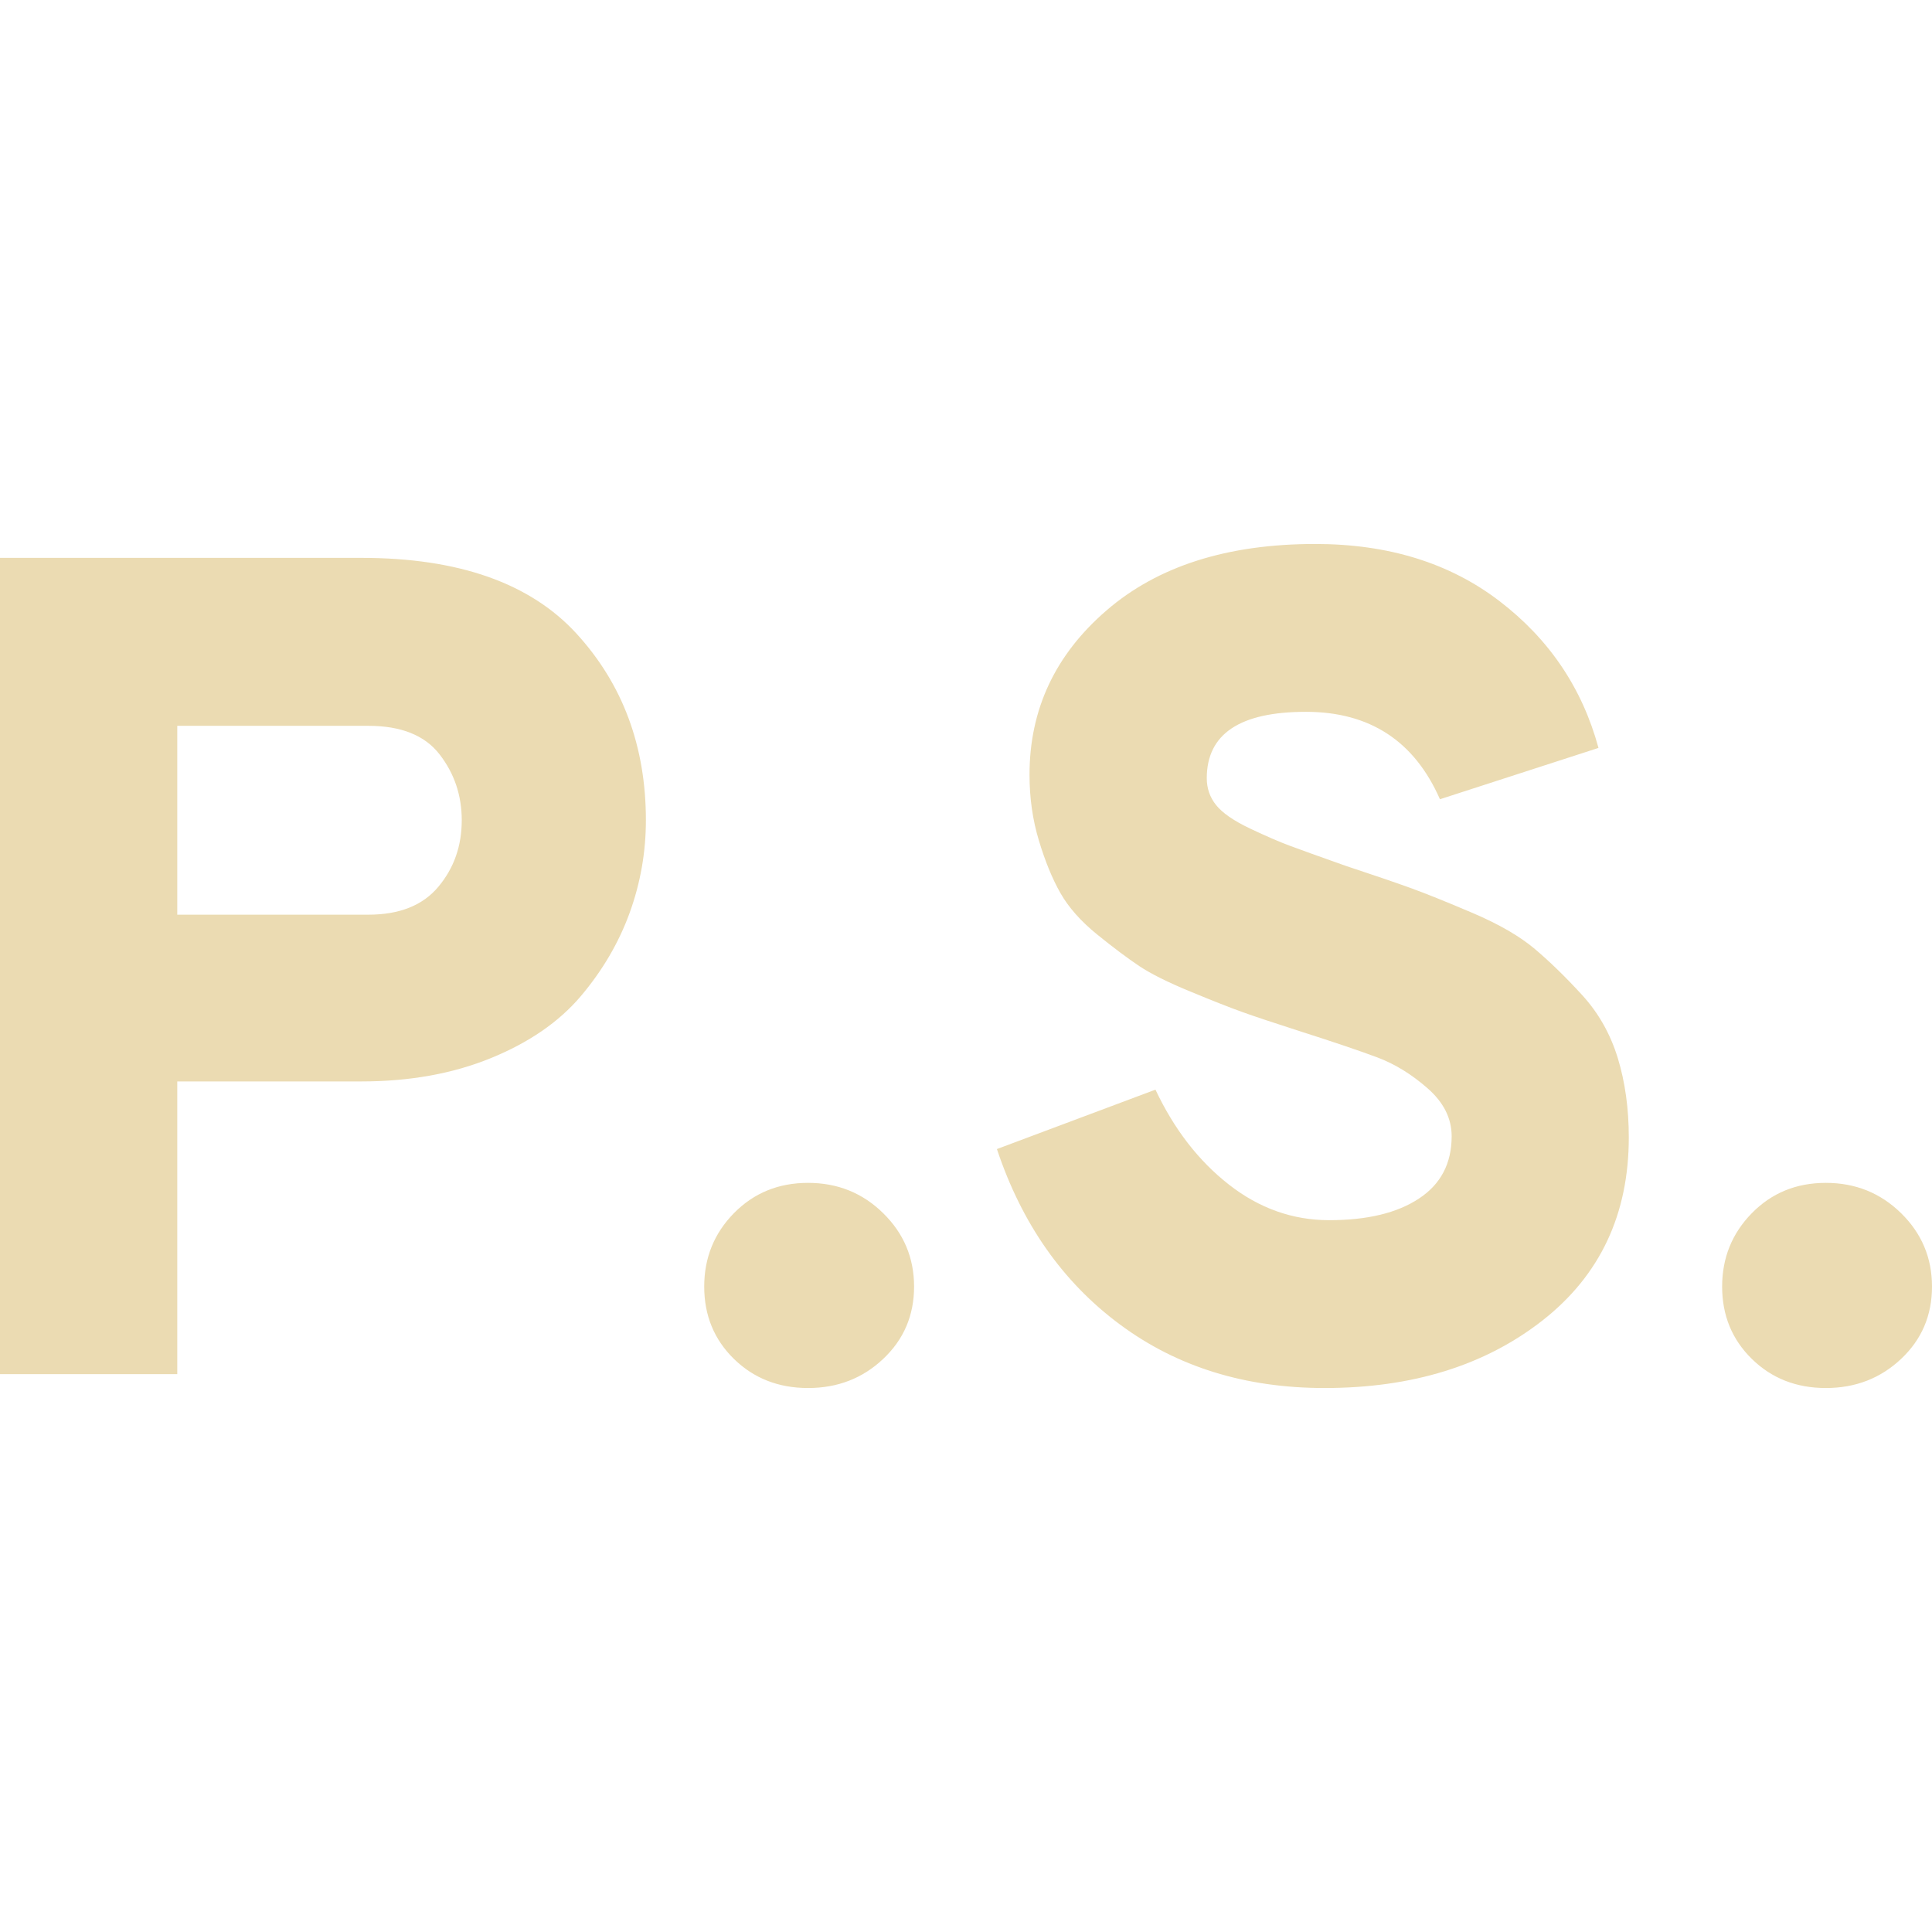
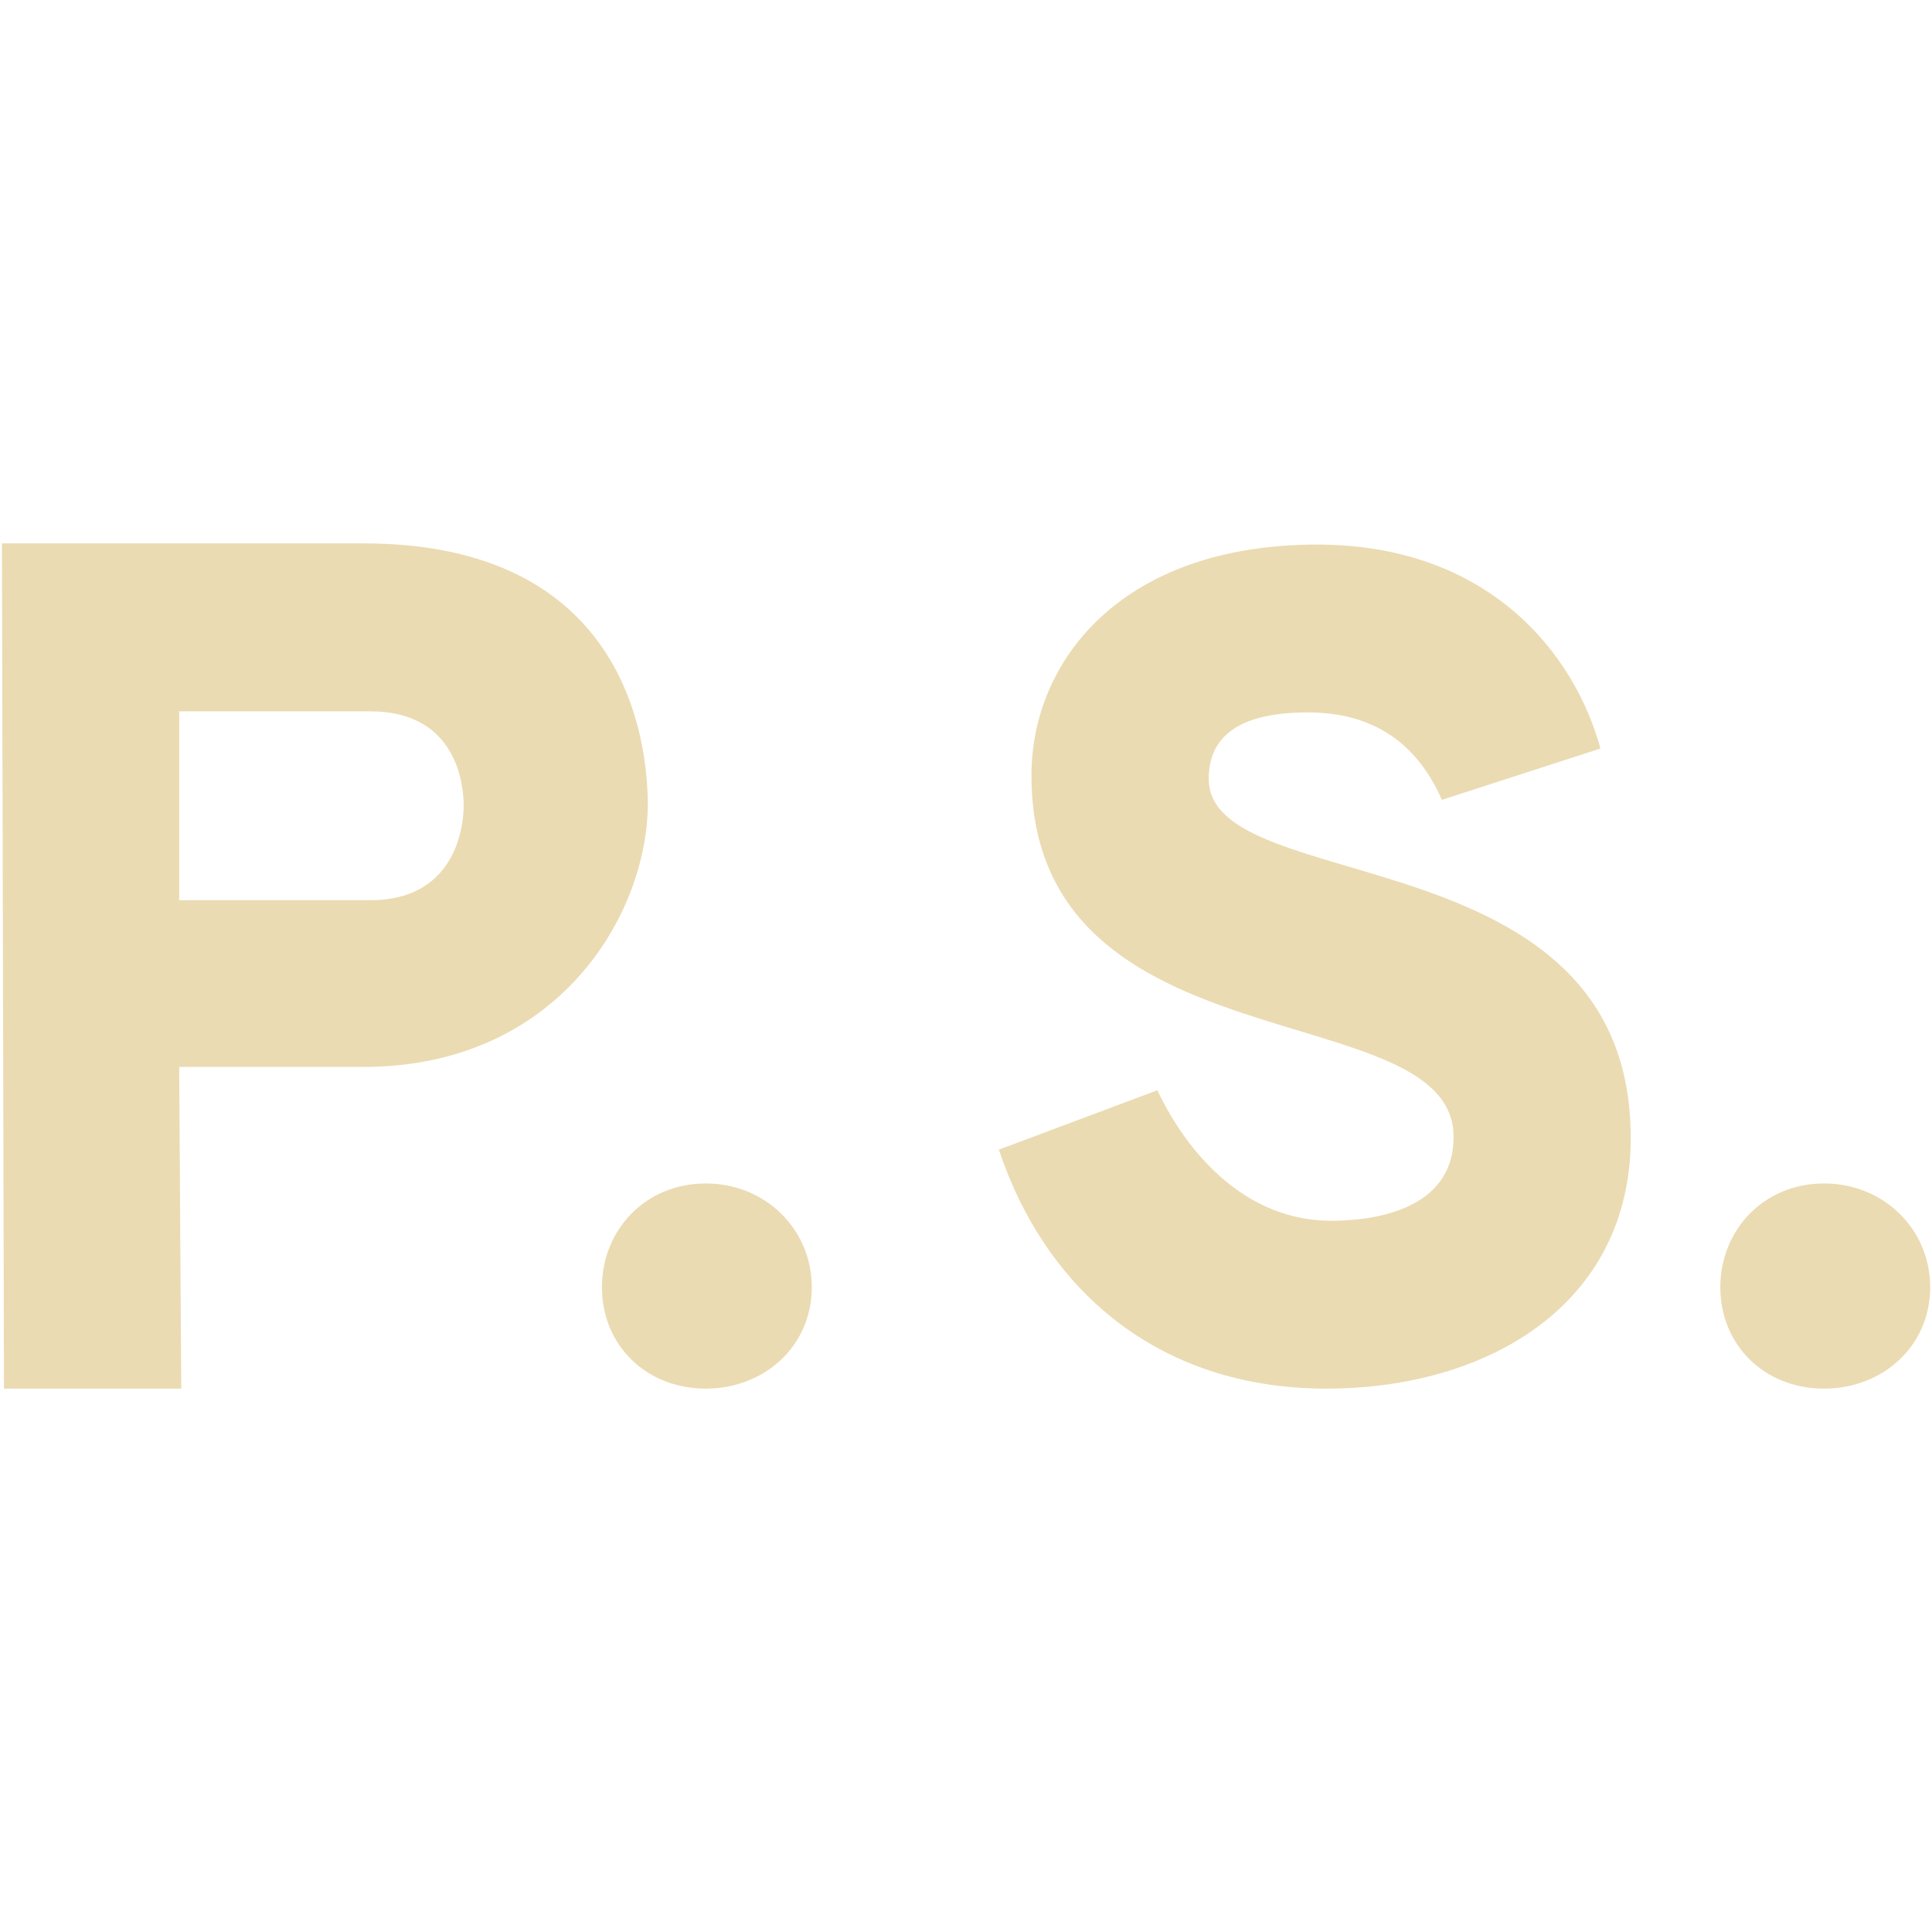
- <svg xmlns="http://www.w3.org/2000/svg" style="isolation:isolate" width="16" height="16" viewBox="0 0 16 16">
+ <svg xmlns="http://www.w3.org/2000/svg" width="16" height="16" version="1.1">
  <defs>
-     <style id="current-color-scheme" type="text/css">
-    .ColorScheme-Text { color:#ebdbb2; } .ColorScheme-Highlight { color:#458588; }
-   </style>
-     <linearGradient id="arrongin" x1="0%" x2="0%" y1="0%" y2="100%">
-       <stop offset="0%" style="stop-color:#d79921; stop-opacity:1" />
-       <stop offset="100%" style="stop-color:#b57614; stop-opacity:1" />
-     </linearGradient>
-     <linearGradient id="aurora" x1="0%" x2="0%" y1="0%" y2="100%">
-       <stop offset="0%" style="stop-color:#83a598; stop-opacity:1" />
-       <stop offset="100%" style="stop-color:#b16286; stop-opacity:1" />
-     </linearGradient>
-     <linearGradient id="fitdance" x1="0%" x2="0%" y1="0%" y2="100%">
-       <stop offset="0%" style="stop-color:#8ec07c; stop-opacity:1" />
-       <stop offset="100%" style="stop-color:#458588; stop-opacity:1" />
-     </linearGradient>
-     <linearGradient id="oomox" x1="0%" x2="0%" y1="0%" y2="100%">
-       <stop offset="0%" style="stop-color:#458588; stop-opacity:1" />
-       <stop offset="100%" style="stop-color:#928374; stop-opacity:1" />
-     </linearGradient>
-     <linearGradient id="rainblue" x1="0%" x2="0%" y1="0%" y2="100%">
-       <stop offset="0%" style="stop-color:#b8bb26; stop-opacity:1" />
-       <stop offset="100%" style="stop-color:#076678; stop-opacity:1" />
-     </linearGradient>
-     <linearGradient id="sunrise" x1="0%" x2="0%" y1="0%" y2="100%">
-       <stop offset="0%" style="stop-color: #fe8019; stop-opacity:1" />
-       <stop offset="100%" style="stop-color: #fabd2f; stop-opacity:1" />
-     </linearGradient>
-     <linearGradient id="telinkrin" x1="0%" x2="0%" y1="0%" y2="100%">
-       <stop offset="0%" style="stop-color: #83a598; stop-opacity:1" />
-       <stop offset="100%" style="stop-color: #83a598; stop-opacity:1" />
-     </linearGradient>
-     <linearGradient id="60spsycho" x1="0%" x2="0%" y1="0%" y2="100%">
-       <stop offset="0%" style="stop-color: #fb4934; stop-opacity:1" />
-       <stop offset="25%" style="stop-color: #fabd2f; stop-opacity:1" />
-       <stop offset="50%" style="stop-color: #fe8019; stop-opacity:1" />
-       <stop offset="100%" style="stop-color: #689d6a; stop-opacity:1" />
-     </linearGradient>
-     <linearGradient id="90ssummer" x1="0%" x2="0%" y1="0%" y2="100%">
-       <stop offset="0%" style="stop-color: #b16286; stop-opacity:1" />
-       <stop offset="20%" style="stop-color: #8ec07c; stop-opacity:1" />
-       <stop offset="50%" style="stop-color: #fabd2f; stop-opacity:1" />
-       <stop offset="100%" style="stop-color: #458588; stop-opacity:1" />
-     </linearGradient>
-     <linearGradient id="cyberneon" x1="0%" x2="0%" y1="0%" y2="100%">
-       <stop offset="0" style="stop-color:#83a598; stop-opacity:1" />
-       <stop offset="1" style="stop-color:#b16286; stop-opacity:1" />
-     </linearGradient>
+     <style type="text/css" id="current-color-scheme">.ColorScheme-Text { color:#ebdbb2; } .ColorScheme-Highlight { color:#458588; }</style>
  </defs>
-   <path style="fill:currentColor" class="ColorScheme-Text" fill-rule="evenodd" d="M 1.468 11.38 L 0 11.38 L 0 4.62 L 2.993 4.62 L 2.993 4.62 Q 4.2 4.62 4.775 5.248 L 4.775 5.248 L 4.775 5.248 Q 5.349 5.876 5.349 6.793 L 5.349 6.793 L 5.349 6.793 Q 5.349 7.189 5.214 7.561 L 5.214 7.561 L 5.214 7.561 Q 5.079 7.932 4.809 8.251 L 4.809 8.251 L 4.809 8.251 Q 4.538 8.57 4.065 8.763 L 4.065 8.763 L 4.065 8.763 Q 3.592 8.956 2.993 8.956 L 2.993 8.956 L 1.468 8.956 L 1.468 11.38 Z M 1.468 7.575 L 3.051 7.575 L 3.051 7.575 Q 3.438 7.575 3.631 7.343 L 3.631 7.343 L 3.631 7.343 Q 3.824 7.112 3.824 6.793 L 3.824 6.793 L 3.824 6.793 Q 3.824 6.484 3.64 6.247 L 3.64 6.247 L 3.64 6.247 Q 3.457 6.011 3.051 6.011 L 3.051 6.011 L 1.468 6.011 L 1.468 7.575 Z M 7.314 11.254 L 7.314 11.254 L 7.314 11.254 Q 7.059 11.495 6.692 11.495 L 6.692 11.495 L 6.692 11.495 Q 6.325 11.495 6.078 11.254 L 6.078 11.254 L 6.078 11.254 Q 5.832 11.013 5.832 10.655 L 5.832 10.655 L 5.832 10.655 Q 5.832 10.298 6.078 10.047 L 6.078 10.047 L 6.078 10.047 Q 6.325 9.796 6.692 9.796 L 6.692 9.796 L 6.692 9.796 Q 7.059 9.796 7.314 10.047 L 7.314 10.047 L 7.314 10.047 Q 7.57 10.298 7.57 10.655 L 7.57 10.655 L 7.57 10.655 Q 7.57 11.013 7.314 11.254 Z M 10.969 11.495 L 10.969 11.495 L 10.969 11.495 Q 9.984 11.495 9.275 10.969 L 9.275 10.969 L 9.275 10.969 Q 8.565 10.443 8.256 9.516 L 8.256 9.516 L 9.569 9.024 L 9.569 9.024 Q 9.801 9.516 10.177 9.81 L 10.177 9.81 L 10.177 9.81 Q 10.554 10.105 11.008 10.105 L 11.008 10.105 L 11.008 10.105 Q 11.481 10.105 11.751 9.926 L 11.751 9.926 L 11.751 9.926 Q 12.022 9.748 12.022 9.41 L 12.022 9.41 L 12.022 9.41 Q 12.022 9.188 11.824 9.014 L 11.824 9.014 L 11.824 9.014 Q 11.626 8.84 11.409 8.758 L 11.409 8.758 L 11.409 8.758 Q 11.191 8.676 10.737 8.531 L 10.737 8.531 L 10.737 8.531 Q 10.438 8.435 10.288 8.381 L 10.288 8.381 L 10.288 8.381 Q 10.139 8.328 9.859 8.212 L 9.859 8.212 L 9.859 8.212 Q 9.579 8.097 9.434 8 L 9.434 8 L 9.434 8 Q 9.289 7.903 9.086 7.739 L 9.086 7.739 L 9.086 7.739 Q 8.884 7.575 8.782 7.396 L 8.782 7.396 L 8.782 7.396 Q 8.681 7.218 8.604 6.962 L 8.604 6.962 L 8.604 6.962 Q 8.526 6.706 8.526 6.416 L 8.526 6.416 L 8.526 6.416 Q 8.526 5.605 9.164 5.055 L 9.164 5.055 L 9.164 5.055 Q 9.801 4.505 10.892 4.505 L 10.892 4.505 L 10.892 4.505 Q 11.8 4.505 12.418 4.978 L 12.418 4.978 L 12.418 4.978 Q 13.036 5.451 13.238 6.194 L 13.238 6.194 L 11.925 6.619 L 11.925 6.619 Q 11.607 5.895 10.815 5.895 L 10.815 5.895 L 10.815 5.895 Q 9.994 5.895 9.994 6.445 L 9.994 6.445 L 9.994 6.445 Q 9.994 6.571 10.071 6.667 L 10.071 6.667 L 10.071 6.667 Q 10.148 6.764 10.351 6.861 L 10.351 6.861 L 10.351 6.861 Q 10.554 6.957 10.684 7.005 L 10.684 7.005 L 10.684 7.005 Q 10.815 7.054 11.143 7.17 L 11.143 7.17 L 11.143 7.17 Q 11.491 7.285 11.679 7.353 L 11.679 7.353 L 11.679 7.353 Q 11.867 7.421 12.196 7.561 L 12.196 7.561 L 12.196 7.561 Q 12.524 7.701 12.712 7.86 L 12.712 7.86 L 12.712 7.86 Q 12.9 8.019 13.103 8.241 L 13.103 8.241 L 13.103 8.241 Q 13.306 8.463 13.398 8.763 L 13.398 8.763 L 13.398 8.763 Q 13.489 9.062 13.489 9.419 L 13.489 9.419 L 13.489 9.419 Q 13.489 10.375 12.775 10.935 L 12.775 10.935 L 12.775 10.935 Q 12.06 11.495 10.969 11.495 Z M 15.744 11.254 L 15.744 11.254 L 15.744 11.254 Q 15.488 11.495 15.121 11.495 L 15.121 11.495 L 15.121 11.495 Q 14.754 11.495 14.508 11.254 L 14.508 11.254 L 14.508 11.254 Q 14.262 11.013 14.262 10.655 L 14.262 10.655 L 14.262 10.655 Q 14.262 10.298 14.508 10.047 L 14.508 10.047 L 14.508 10.047 Q 14.754 9.796 15.121 9.796 L 15.121 9.796 L 15.121 9.796 Q 15.488 9.796 15.744 10.047 L 15.744 10.047 L 15.744 10.047 Q 16 10.298 16 10.655 L 16 10.655 L 16 10.655 Q 16 11.013 15.744 11.254 Z" />
+   <path class="ColorScheme-Text" fill="currentColor" d="m1.501 11.5h-1.468l-0.017-7h2.993c2.18 0 2.356 1.641 2.356 2.173-0.012 0.919-0.756 2.163-2.356 2.163h-1.525zm-0.017-4.045h1.583c0.743 0 0.773-0.674 0.773-0.782 0-0.154-0.045-0.782-0.773-0.782h-1.583zm4.361 4.045c-0.493 0-0.86-0.359-0.86-0.84 0-0.469 0.355-0.859 0.86-0.859 0.497 0 0.878 0.383 0.878 0.859 0 0.488-0.393 0.84-0.878 0.84zm5.14 0c-1.407 0-2.331-0.834-2.713-1.979l1.313-0.492c0.245 0.52 0.728 1.081 1.439 1.081 0.31 0 1.014-0.069 1.014-0.695 0-1.195-3.496-0.54-3.496-2.994 0-0.943 0.741-1.911 2.366-1.911 1.421 0 2.133 0.904 2.346 1.689l-1.313 0.425c-0.212-0.483-0.582-0.724-1.11-0.724-0.547 0-0.821 0.183-0.821 0.55 0 0.999 3.495 0.438 3.495 2.974 0 1.383-1.189 2.076-2.52 2.076zm4.121 0c-0.494 0-0.859-0.361-0.859-0.84 0-0.467 0.353-0.859 0.859-0.859 0.496 0 0.879 0.381 0.879 0.859 0 0.49-0.395 0.84-0.879 0.84z" />
</svg>
